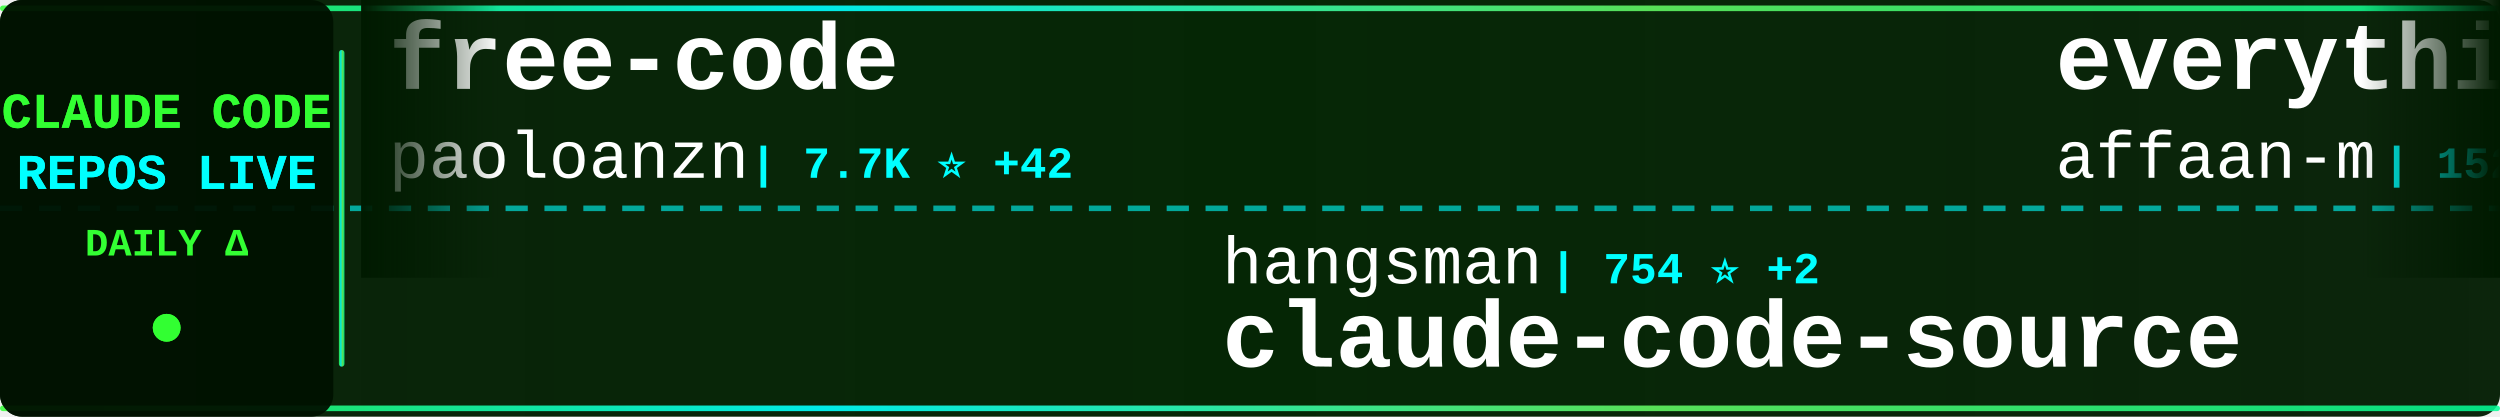
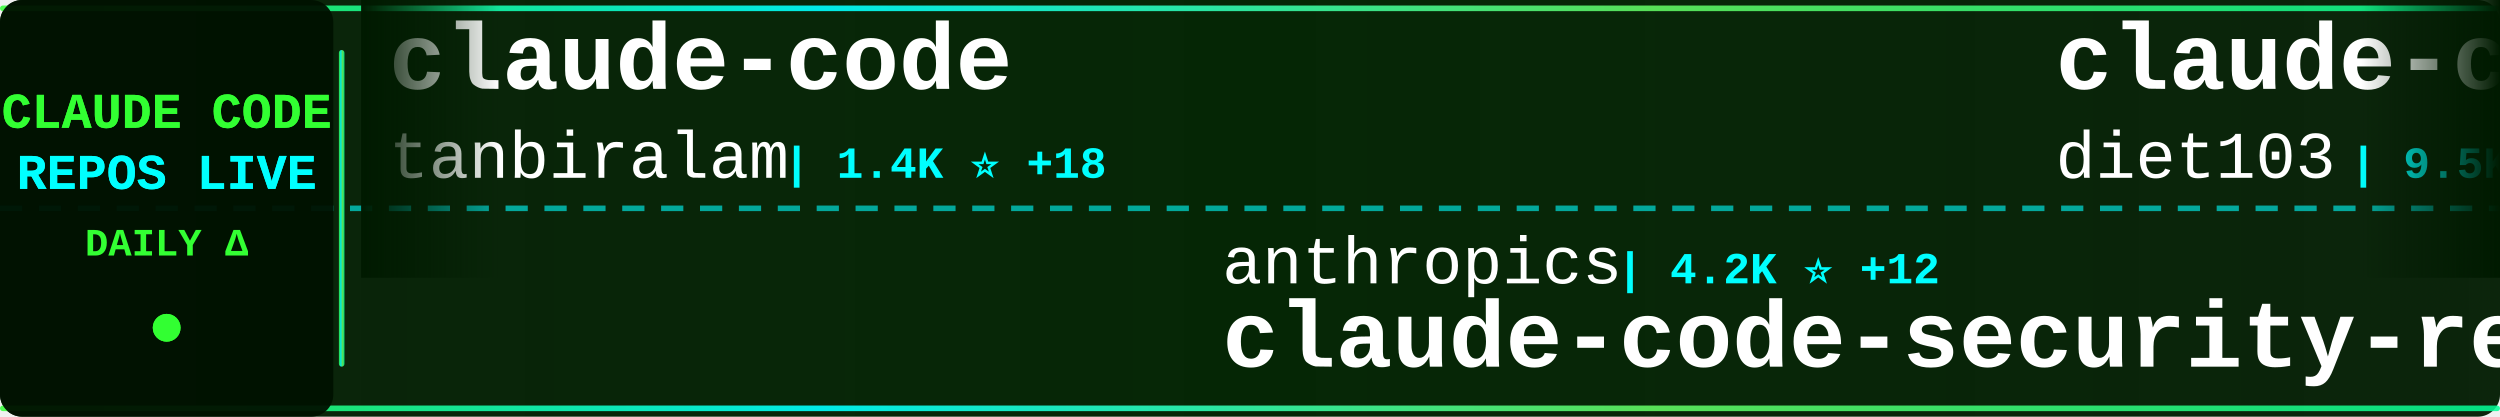
<svg xmlns="http://www.w3.org/2000/svg" width="900" height="150">
  <defs>
    <linearGradient id="tickerBg" x1="0%" y1="0%" x2="100%" y2="0%">
      <stop offset="0%" style="stop-color:#001a00;stop-opacity:0.95" />
      <stop offset="50%" style="stop-color:#002200;stop-opacity:0.98" />
      <stop offset="100%" style="stop-color:#001a00;stop-opacity:0.95" />
    </linearGradient>
    <linearGradient id="borderGrad" x1="0%" y1="0%" x2="100%" y2="0%">
      <stop offset="0%" style="stop-color:#33ff33;stop-opacity:0.85">
        <animate attributeName="stop-opacity" values="0.85;1;0.85" dur="2s" repeatCount="indefinite" />
      </stop>
      <stop offset="33%" style="stop-color:#00ffff;stop-opacity:0.9">
        <animate attributeName="stop-opacity" values="0.9;1;0.9" dur="2.2s" repeatCount="indefinite" />
      </stop>
      <stop offset="66%" style="stop-color:#66ff66;stop-opacity:0.85">
        <animate attributeName="stop-opacity" values="0.85;1;0.85" dur="1.8s" repeatCount="indefinite" />
      </stop>
      <stop offset="100%" style="stop-color:#00ff99;stop-opacity:0.85">
        <animate attributeName="stop-opacity" values="0.85;1;0.85" dur="2s" repeatCount="indefinite" />
      </stop>
    </linearGradient>
    <filter id="textGlow">
      <feGaussianBlur stdDeviation="0.1" result="coloredBlur" />
      <feMerge>
        <feMergeNode in="coloredBlur" />
        <feMergeNode in="SourceGraphic" />
      </feMerge>
    </filter>
    <filter id="metricGlow">
      <feGaussianBlur stdDeviation="0.2" result="coloredBlur" />
      <feMerge>
        <feMergeNode in="coloredBlur" />
        <feMergeNode in="SourceGraphic" />
      </feMerge>
    </filter>
    <linearGradient id="leftFade" x1="0%" y1="0%" x2="100%" y2="0%">
      <stop offset="0%" style="stop-color:#001a00;stop-opacity:1" />
      <stop offset="100%" style="stop-color:#001a00;stop-opacity:0" />
    </linearGradient>
    <linearGradient id="rightFade" x1="0%" y1="0%" x2="100%" y2="0%">
      <stop offset="0%" style="stop-color:#001a00;stop-opacity:0" />
      <stop offset="100%" style="stop-color:#001a00;stop-opacity:1" />
    </linearGradient>
  </defs>
  <rect width="900" height="150" fill="url(#tickerBg)" rx="8" />
  <rect x="0" y="2" width="900" height="2" fill="url(#borderGrad)" rx="1" />
  <rect x="0" y="146" width="900" height="2" fill="url(#borderGrad)" rx="1" />
  <line x1="0" y1="75" x2="900" y2="75" stroke="#00ffff" stroke-width="2" stroke-dasharray="8 6" opacity="0.6" />
  <rect x="0" y="0" width="120" height="150" fill="#001100" opacity="0.95" rx="8" />
  <text x="60" y="46" font-family="'Courier New', monospace" font-size="18" font-weight="bold" fill="#33ff33" text-anchor="middle" filter="url(#textGlow)">
    CLAUDE CODE
  </text>
  <text x="60" y="68" font-family="'Courier New', monospace" font-size="18" font-weight="bold" fill="#00ffff" text-anchor="middle" filter="url(#textGlow)">
    REPOS LIVE
  </text>
  <text x="60" y="92" font-family="'Courier New', monospace" font-size="14" font-weight="bold" fill="#33ff33" text-anchor="middle">
    DAILY Δ
  </text>
  <circle cx="60" cy="118" r="5" fill="#33ff33" filter="url(#metricGlow)">
    <animate attributeName="r" values="4;6;4" dur="1.5s" repeatCount="indefinite" />
    <animate attributeName="opacity" values="0.6;1;0.6" dur="1.5s" repeatCount="indefinite" />
  </circle>
  <rect x="122" y="18" width="2" height="114" fill="url(#borderGrad)" rx="1" />
  <clipPath id="tickerClip">
    <rect x="130" y="0" width="770" height="150" />
  </clipPath>
  <g clip-path="url(#tickerClip)">
    <g id="tickerItems">
      <animateTransform attributeName="transform" attributeType="XML" type="translate" from="0 0" to="-3000 0" dur="54s" repeatCount="indefinite" />
      <g transform="translate(0, 0)">
-         <text x="140" y="32" font-family="'Courier New', monospace" font-size="34" font-weight="bold" fill="#ffffff">free-code</text>
-         <text x="140" y="64" font-family="'Courier New', monospace" font-size="24" font-weight="normal" fill="#ffffff" opacity="1.0">paoloanzn</text>
-         <text x="270" y="64" font-family="'Courier New', monospace" font-size="16" font-weight="bold" fill="#00ffff"> | 7.7K ⭐ +42</text>
+         <text x="140" y="32" font-family="'Courier New', monospace" font-size="34" font-weight="bold" fill="#ffffff">claude-code</text>
+         <text x="140" y="64" font-family="'Courier New', monospace" font-size="24" font-weight="normal" fill="#ffffff" opacity="1.0">tanbiralam</text>
+         <text x="282" y="64" font-family="'Courier New', monospace" font-size="16" font-weight="bold" fill="#00ffff"> | 1.4K ⭐ +18</text>
      </g>
      <g transform="translate(300, 0)">
-         <text x="140" y="102" font-family="'Courier New', monospace" font-size="24" font-weight="normal" fill="#ffffff" opacity="1.0">hangsman</text>
-         <text x="258" y="102" font-family="'Courier New', monospace" font-size="16" font-weight="bold" fill="#00ffff"> | 754 ⭐ +2</text>
-         <text x="140" y="132" font-family="'Courier New', monospace" font-size="34" font-weight="bold" fill="#ffffff">claude-code-source</text>
+         <text x="140" y="102" font-family="'Courier New', monospace" font-size="24" font-weight="normal" fill="#ffffff" opacity="1.0">anthropics</text>
+         <text x="282" y="102" font-family="'Courier New', monospace" font-size="16" font-weight="bold" fill="#00ffff"> | 4.2K ⭐ +12</text>
+         <text x="140" y="132" font-family="'Courier New', monospace" font-size="34" font-weight="bold" fill="#ffffff">claude-code-security-rev...</text>
      </g>
      <g transform="translate(600, 0)">
-         <text x="140" y="32" font-family="'Courier New', monospace" font-size="34" font-weight="bold" fill="#ffffff">everything-claude-code</text>
-         <text x="140" y="64" font-family="'Courier New', monospace" font-size="24" font-weight="normal" fill="#ffffff" opacity="1.0">affaan-m</text>
-         <text x="258" y="64" font-family="'Courier New', monospace" font-size="16" font-weight="bold" fill="#00ffff"> | 152.8K ⭐ +1.4K</text>
+         <text x="140" y="32" font-family="'Courier New', monospace" font-size="34" font-weight="bold" fill="#ffffff">claude-code-infrastructu...</text>
+         <text x="140" y="64" font-family="'Courier New', monospace" font-size="24" font-weight="normal" fill="#ffffff" opacity="1.0">diet103</text>
+         <text x="246" y="64" font-family="'Courier New', monospace" font-size="16" font-weight="bold" fill="#00ffff"> | 9.5K ⭐ +11</text>
      </g>
      <g transform="translate(900, 0)">
-         <text x="140" y="102" font-family="'Courier New', monospace" font-size="24" font-weight="normal" fill="#ffffff" opacity="1.0">rohitg00</text>
-         <text x="258" y="102" font-family="'Courier New', monospace" font-size="16" font-weight="bold" fill="#00ffff"> | 1.2K ⭐ +20</text>
-         <text x="140" y="132" font-family="'Courier New', monospace" font-size="34" font-weight="bold" fill="#ffffff">awesome-claude-code-tool...</text>
+         <text x="140" y="102" font-family="'Courier New', monospace" font-size="24" font-weight="normal" fill="#ffffff" opacity="1.0">xorespesp</text>
+         <text x="270" y="102" font-family="'Courier New', monospace" font-size="16" font-weight="bold" fill="#00ffff"> | 211 ⭐ +1</text>
+         <text x="140" y="132" font-family="'Courier New', monospace" font-size="34" font-weight="bold" fill="#ffffff">claude-code</text>
      </g>
      <g transform="translate(1200, 0)">
-         <text x="140" y="32" font-family="'Courier New', monospace" font-size="34" font-weight="bold" fill="#ffffff">claude-code-rust</text>
-         <text x="140" y="64" font-family="'Courier New', monospace" font-size="24" font-weight="normal" fill="#ffffff" opacity="1.0">lorryjovens-hub</text>
-         <text x="342" y="64" font-family="'Courier New', monospace" font-size="16" font-weight="bold" fill="#00ffff"> | 1.3K ⭐ +22</text>
+         <text x="140" y="32" font-family="'Courier New', monospace" font-size="34" font-weight="bold" fill="#ffffff">claude-code-action</text>
+         <text x="140" y="64" font-family="'Courier New', monospace" font-size="24" font-weight="normal" fill="#ffffff" opacity="1.0">anthropics</text>
+         <text x="282" y="64" font-family="'Courier New', monospace" font-size="16" font-weight="bold" fill="#00ffff"> | 7.0K ⭐ +25</text>
      </g>
      <g transform="translate(1500, 0)">
-         <text x="140" y="102" font-family="'Courier New', monospace" font-size="24" font-weight="normal" fill="#ffffff" opacity="1.0">luongnv89</text>
-         <text x="270" y="102" font-family="'Courier New', monospace" font-size="16" font-weight="bold" fill="#00ffff"> | 25.7K ⭐ +447</text>
-         <text x="140" y="132" font-family="'Courier New', monospace" font-size="34" font-weight="bold" fill="#ffffff">claude-howto</text>
+         <text x="140" y="102" font-family="'Courier New', monospace" font-size="24" font-weight="normal" fill="#ffffff" opacity="1.0">ChinaSiro</text>
+         <text x="270" y="102" font-family="'Courier New', monospace" font-size="16" font-weight="bold" fill="#00ffff"> | 8.8K ⭐ +31</text>
+         <text x="140" y="132" font-family="'Courier New', monospace" font-size="34" font-weight="bold" fill="#ffffff">claude-code-sourcemap</text>
      </g>
      <g transform="translate(1800, 0)">
-         <text x="140" y="32" font-family="'Courier New', monospace" font-size="34" font-weight="bold" fill="#ffffff">claude-code-source-build</text>
-         <text x="140" y="64" font-family="'Courier New', monospace" font-size="24" font-weight="normal" fill="#ffffff" opacity="1.0">andrew-kramer-inno</text>
-         <text x="378" y="64" font-family="'Courier New', monospace" font-size="16" font-weight="bold" fill="#00ffff"> | 566 ⭐ +2</text>
+         <text x="140" y="32" font-family="'Courier New', monospace" font-size="34" font-weight="bold" fill="#ffffff">claude-code</text>
+         <text x="140" y="64" font-family="'Courier New', monospace" font-size="24" font-weight="normal" fill="#ffffff" opacity="1.0">Onewon</text>
+         <text x="234" y="64" font-family="'Courier New', monospace" font-size="16" font-weight="bold" fill="#00ffff"> | 172 ⭐</text>
      </g>
      <g transform="translate(2100, 0)">
-         <text x="140" y="102" font-family="'Courier New', monospace" font-size="24" font-weight="normal" fill="#ffffff" opacity="1.0">siteboon</text>
-         <text x="258" y="102" font-family="'Courier New', monospace" font-size="16" font-weight="bold" fill="#00ffff"> | 9.7K ⭐ +25</text>
-         <text x="140" y="132" font-family="'Courier New', monospace" font-size="34" font-weight="bold" fill="#ffffff">claudecodeui</text>
+         <text x="140" y="102" font-family="'Courier New', monospace" font-size="24" font-weight="normal" fill="#ffffff" opacity="1.0">KimYx0207</text>
+         <text x="270" y="102" font-family="'Courier New', monospace" font-size="16" font-weight="bold" fill="#00ffff"> | 3.2K ⭐ +37</text>
+         <text x="140" y="132" font-family="'Courier New', monospace" font-size="34" font-weight="bold" fill="#ffffff">Claude-Code-x-OpenClaw-G...</text>
      </g>
      <g transform="translate(2400, 0)">
-         <text x="140" y="32" font-family="'Courier New', monospace" font-size="34" font-weight="bold" fill="#ffffff">awesome-claude-code-suba...</text>
-         <text x="140" y="64" font-family="'Courier New', monospace" font-size="24" font-weight="normal" fill="#ffffff" opacity="1.0">VoltAgent</text>
-         <text x="270" y="64" font-family="'Courier New', monospace" font-size="16" font-weight="bold" fill="#00ffff"> | 17.1K ⭐ +101</text>
+         <text x="140" y="32" font-family="'Courier New', monospace" font-size="34" font-weight="bold" fill="#ffffff">claude-code</text>
+         <text x="140" y="64" font-family="'Courier New', monospace" font-size="24" font-weight="normal" fill="#ffffff" opacity="1.0">claude-code-best</text>
+         <text x="354" y="64" font-family="'Courier New', monospace" font-size="16" font-weight="bold" fill="#00ffff"> | 15.6K ⭐ +139</text>
      </g>
      <g transform="translate(2700, 0)">
-         <text x="140" y="102" font-family="'Courier New', monospace" font-size="24" font-weight="normal" fill="#ffffff" opacity="1.0">oboard</text>
-         <text x="234" y="102" font-family="'Courier New', monospace" font-size="16" font-weight="bold" fill="#00ffff"> | 2.9K ⭐ +9</text>
-         <text x="140" y="132" font-family="'Courier New', monospace" font-size="34" font-weight="bold" fill="#ffffff">claude-code-rev</text>
+         <text x="140" y="102" font-family="'Courier New', monospace" font-size="24" font-weight="normal" fill="#ffffff" opacity="1.0">kodu-ai</text>
+         <text x="246" y="102" font-family="'Courier New', monospace" font-size="16" font-weight="bold" fill="#00ffff"> | 5.3K ⭐ +1</text>
+         <text x="140" y="132" font-family="'Courier New', monospace" font-size="34" font-weight="bold" fill="#ffffff">claude-coder</text>
      </g>
      <g transform="translate(3000, 0)">
-         <text x="140" y="32" font-family="'Courier New', monospace" font-size="34" font-weight="bold" fill="#ffffff">free-code</text>
-         <text x="140" y="64" font-family="'Courier New', monospace" font-size="24" font-weight="normal" fill="#ffffff" opacity="1.0">paoloanzn</text>
-         <text x="270" y="64" font-family="'Courier New', monospace" font-size="16" font-weight="bold" fill="#00ffff"> | 7.7K ⭐ +42</text>
+         <text x="140" y="32" font-family="'Courier New', monospace" font-size="34" font-weight="bold" fill="#ffffff">claude-code</text>
+         <text x="140" y="64" font-family="'Courier New', monospace" font-size="24" font-weight="normal" fill="#ffffff" opacity="1.0">tanbiralam</text>
+         <text x="282" y="64" font-family="'Courier New', monospace" font-size="16" font-weight="bold" fill="#00ffff"> | 1.4K ⭐ +18</text>
      </g>
      <g transform="translate(3300, 0)">
-         <text x="140" y="102" font-family="'Courier New', monospace" font-size="24" font-weight="normal" fill="#ffffff" opacity="1.0">hangsman</text>
-         <text x="258" y="102" font-family="'Courier New', monospace" font-size="16" font-weight="bold" fill="#00ffff"> | 754 ⭐ +2</text>
-         <text x="140" y="132" font-family="'Courier New', monospace" font-size="34" font-weight="bold" fill="#ffffff">claude-code-source</text>
+         <text x="140" y="102" font-family="'Courier New', monospace" font-size="24" font-weight="normal" fill="#ffffff" opacity="1.0">anthropics</text>
+         <text x="282" y="102" font-family="'Courier New', monospace" font-size="16" font-weight="bold" fill="#00ffff"> | 4.2K ⭐ +12</text>
+         <text x="140" y="132" font-family="'Courier New', monospace" font-size="34" font-weight="bold" fill="#ffffff">claude-code-security-rev...</text>
      </g>
      <g transform="translate(3600, 0)">
-         <text x="140" y="32" font-family="'Courier New', monospace" font-size="34" font-weight="bold" fill="#ffffff">everything-claude-code</text>
-         <text x="140" y="64" font-family="'Courier New', monospace" font-size="24" font-weight="normal" fill="#ffffff" opacity="1.0">affaan-m</text>
-         <text x="258" y="64" font-family="'Courier New', monospace" font-size="16" font-weight="bold" fill="#00ffff"> | 152.8K ⭐ +1.4K</text>
+         <text x="140" y="32" font-family="'Courier New', monospace" font-size="34" font-weight="bold" fill="#ffffff">claude-code-infrastructu...</text>
+         <text x="140" y="64" font-family="'Courier New', monospace" font-size="24" font-weight="normal" fill="#ffffff" opacity="1.0">diet103</text>
+         <text x="246" y="64" font-family="'Courier New', monospace" font-size="16" font-weight="bold" fill="#00ffff"> | 9.5K ⭐ +11</text>
      </g>
      <g transform="translate(3900, 0)">
-         <text x="140" y="102" font-family="'Courier New', monospace" font-size="24" font-weight="normal" fill="#ffffff" opacity="1.0">rohitg00</text>
-         <text x="258" y="102" font-family="'Courier New', monospace" font-size="16" font-weight="bold" fill="#00ffff"> | 1.2K ⭐ +20</text>
-         <text x="140" y="132" font-family="'Courier New', monospace" font-size="34" font-weight="bold" fill="#ffffff">awesome-claude-code-tool...</text>
+         <text x="140" y="102" font-family="'Courier New', monospace" font-size="24" font-weight="normal" fill="#ffffff" opacity="1.0">xorespesp</text>
+         <text x="270" y="102" font-family="'Courier New', monospace" font-size="16" font-weight="bold" fill="#00ffff"> | 211 ⭐ +1</text>
+         <text x="140" y="132" font-family="'Courier New', monospace" font-size="34" font-weight="bold" fill="#ffffff">claude-code</text>
      </g>
    </g>
  </g>
  <rect x="130" y="0" width="50" height="100" fill="url(#leftFade)" />
  <rect x="850" y="0" width="50" height="100" fill="url(#rightFade)" />
</svg>
